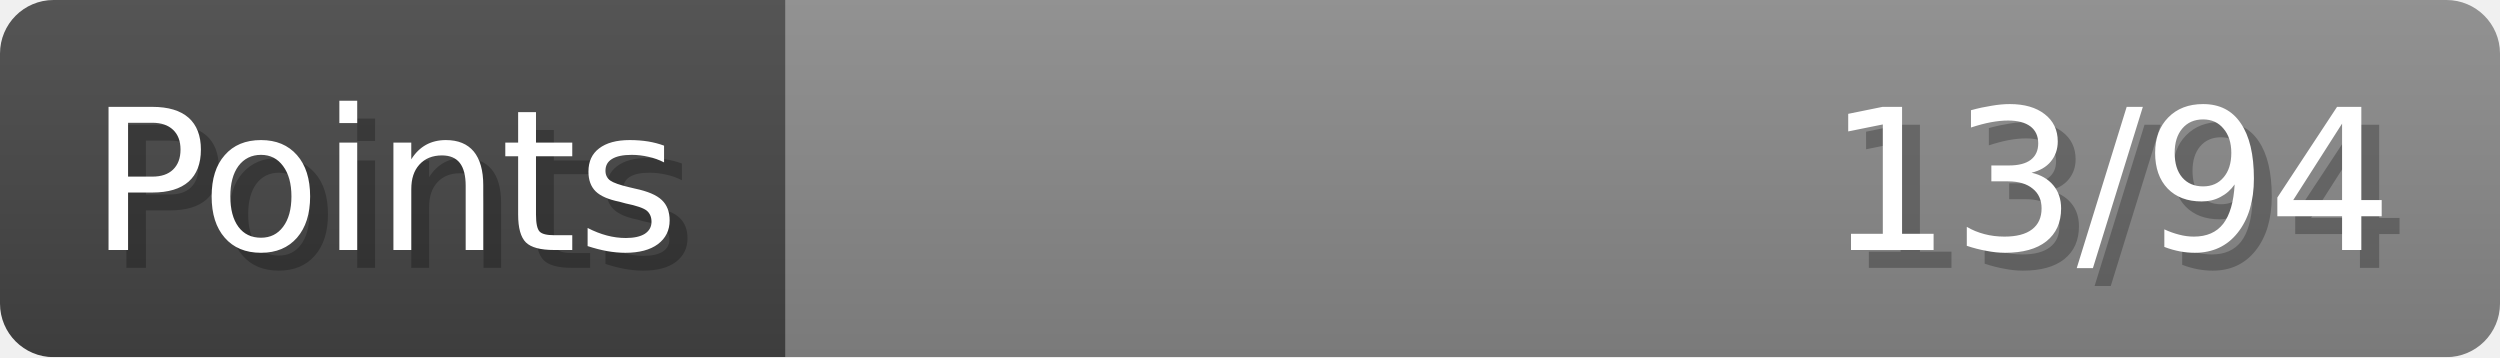
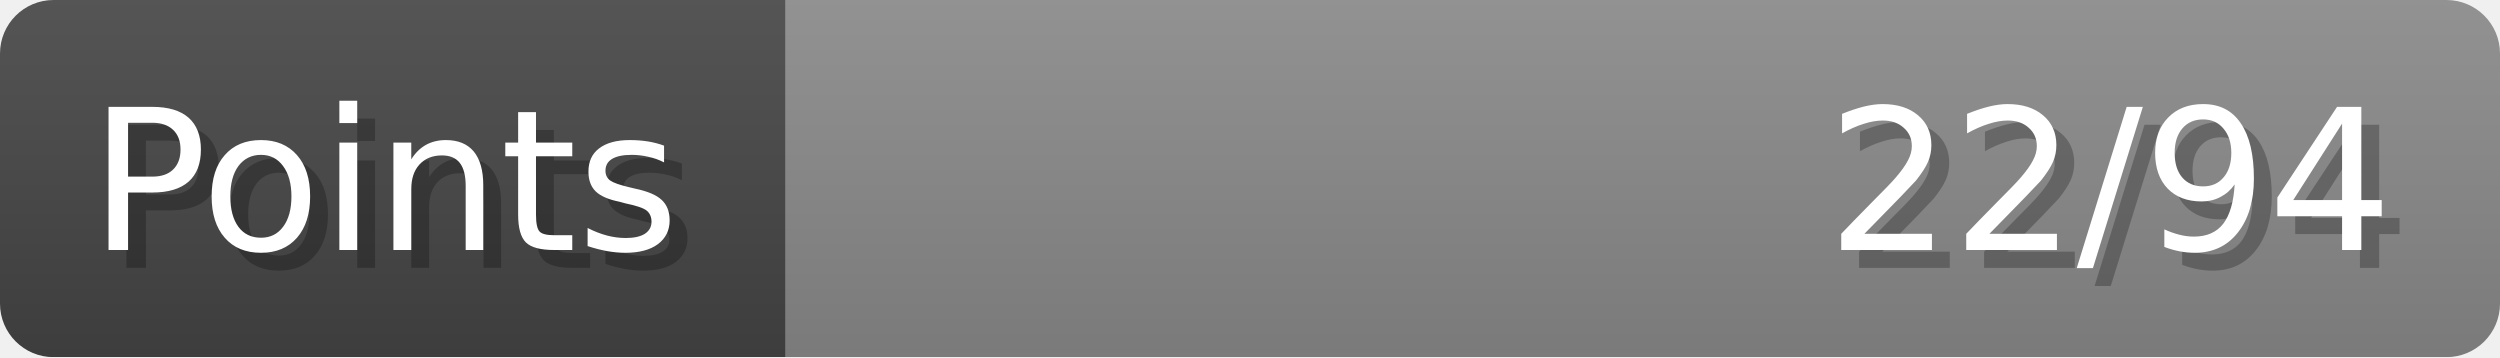
- <svg xmlns="http://www.w3.org/2000/svg" width="140px" height="20px" role="img" aria-label="Points: 13/94">
+ <svg xmlns="http://www.w3.org/2000/svg" width="140px" height="20px" role="img" aria-label="Points: 22/94">
  <linearGradient id="a" x2="0" y2="100%">
    <stop offset="0" stop-opacity=".1" stop-color="#EEE" />
    <stop offset="1" stop-opacity=".1" />
  </linearGradient>
  <mask id="m">
    <rect width="100%" height="100%" rx="3" fill="#FFF" />
  </mask>
  <g mask="url(#m)">
    <rect x="0" y="0" width="44" height="20" fill="#444" />
    <svg x="44" y="0" width="96" height="20">
      <rect width="100%" height="100%" fill="#888888" />
      <rect width="0%" height="100%" fill="#33CC11" transform="">
-         <animate attributeName="width" begin="0.5s" dur="600ms" from="0%" to="13%" repeatCount="1" fill="freeze" calcMode="spline" keyTimes="0; 1" keySplines="0.3, 0.61, 0.355, 1" />
+         <animate attributeName="width" begin="0.5s" dur="600ms" from="0%" to="23%" repeatCount="1" fill="freeze" calcMode="spline" keyTimes="0; 1" keySplines="0.3, 0.61, 0.355, 1" />
      </rect>
    </svg>
    <rect width="140" height="20" fill="url(#a)" />
  </g>
  <g aria-hidden="true" font-size="11" font-family="Verdana, DejaVu Sans, sans-serif" fill="#FFFFFF">
    <text x="6" y="15" fill="#000" opacity="0.25">Points</text>
    <text x="5" y="14">Points</text>
-     <text x="135" y="15" fill="#000" opacity="0.25" text-anchor="end">13/94</text>
-     <text x="134" y="14" text-anchor="end">13/94</text>
+     <text x="135" y="15" fill="#000" opacity="0.25" text-anchor="end">22/94</text>
+     <text x="134" y="14" text-anchor="end">22/94</text>
  </g>
</svg>
